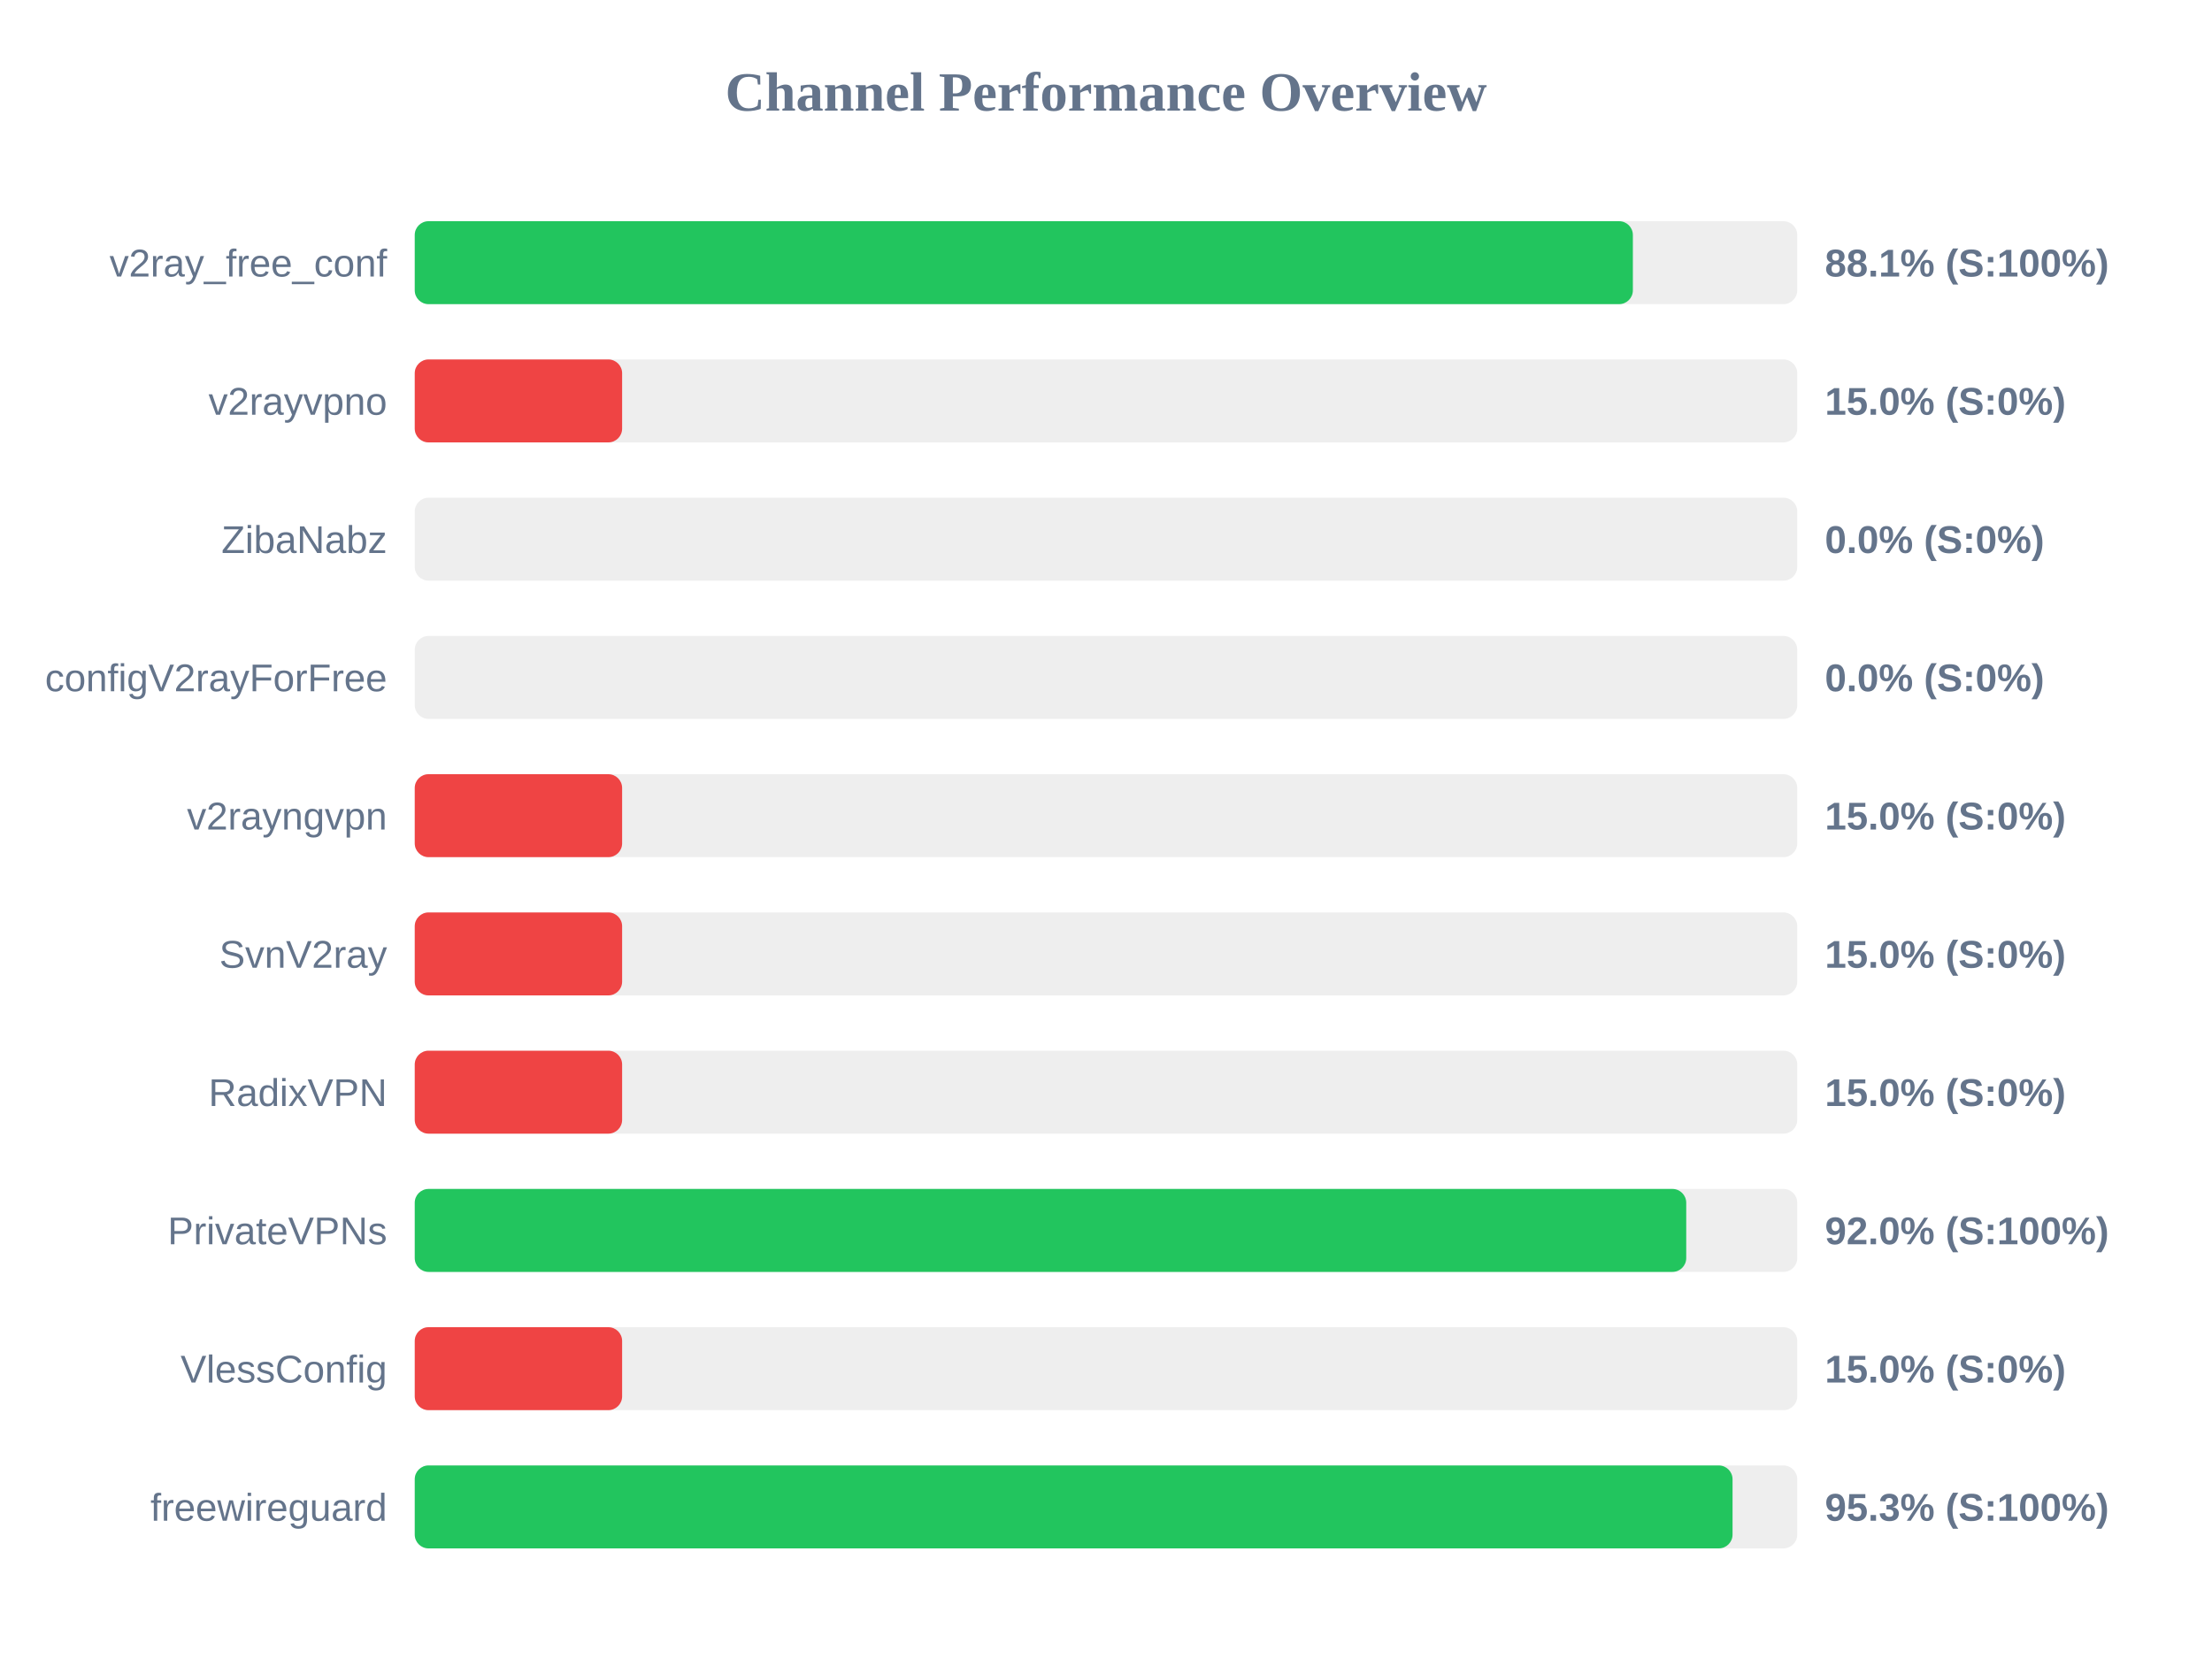
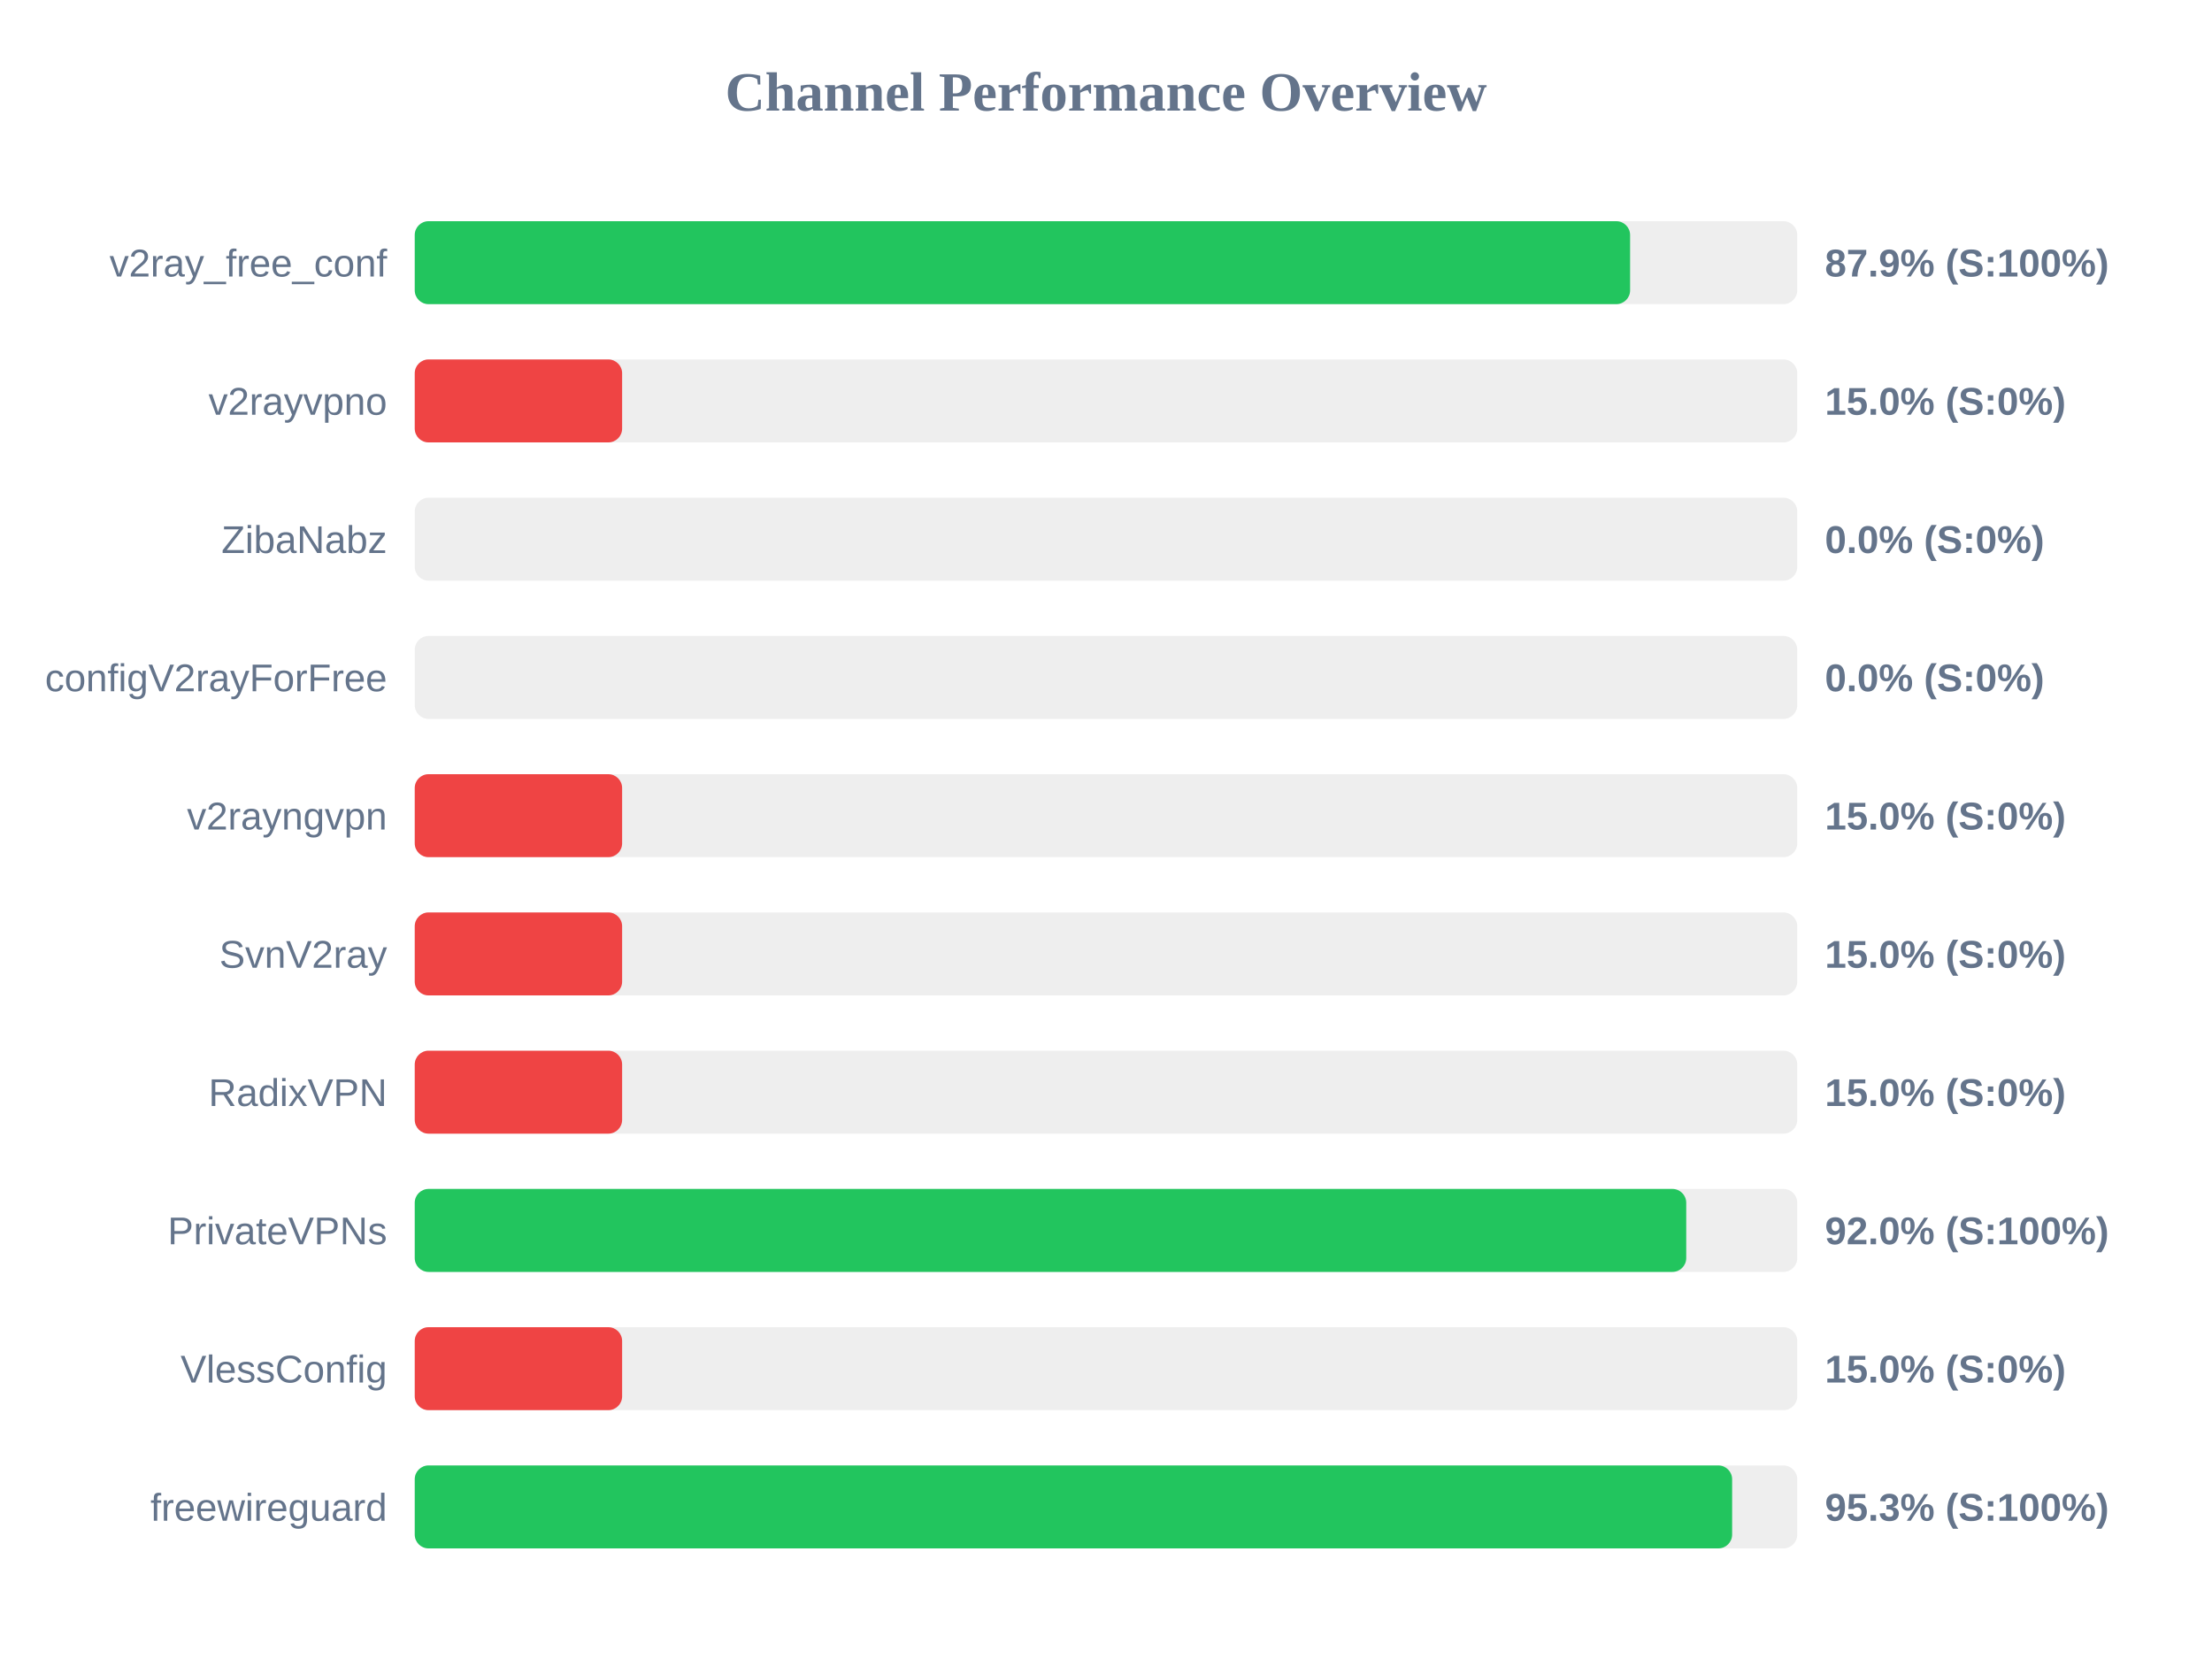
<svg xmlns="http://www.w3.org/2000/svg" width="800" height="600" version="1.1">
  <style>
        .row { font: 14px Arial; fill: #64748b; }
        .score { font: bold 14px Arial; fill: #64748b; }
    </style>
  <text x="400" y="40" text-anchor="middle" font-size="20px" font-weight="bold" fill="#64748b">Channel Performance Overview</text>
  <rect x="150" y="80" width="500" height="30" fill="#eee" rx="5" />
-   <rect x="150" y="80" width="440.55" height="30" fill="#22c55e" rx="5" />
+   <rect x="150" y="80" width="439.55" height="30" fill="#22c55e" rx="5" />
  <text x="140" y="100" text-anchor="end" class="row">v2ray_free_conf</text>
-   <text x="660" y="100" text-anchor="start" class="score">88.1% (S:100%)</text>
+   <text x="660" y="100" text-anchor="start" class="score">87.9% (S:100%)</text>
  <rect x="150" y="130" width="500" height="30" fill="#eee" rx="5" />
  <rect x="150" y="130" width="75.0" height="30" fill="#ef4444" rx="5" />
  <text x="140" y="150" text-anchor="end" class="row">v2rayvpno</text>
  <text x="660" y="150" text-anchor="start" class="score">15.0% (S:0%)</text>
  <rect x="150" y="180" width="500" height="30" fill="#eee" rx="5" />
  <rect x="150" y="180" width="0.0" height="30" fill="#ef4444" rx="5" />
  <text x="140" y="200" text-anchor="end" class="row">ZibaNabz</text>
  <text x="660" y="200" text-anchor="start" class="score">0.0% (S:0%)</text>
  <rect x="150" y="230" width="500" height="30" fill="#eee" rx="5" />
  <rect x="150" y="230" width="0.0" height="30" fill="#ef4444" rx="5" />
  <text x="140" y="250" text-anchor="end" class="row">configV2rayForFree</text>
  <text x="660" y="250" text-anchor="start" class="score">0.0% (S:0%)</text>
  <rect x="150" y="280" width="500" height="30" fill="#eee" rx="5" />
  <rect x="150" y="280" width="75.0" height="30" fill="#ef4444" rx="5" />
  <text x="140" y="300" text-anchor="end" class="row">v2rayngvpn</text>
  <text x="660" y="300" text-anchor="start" class="score">15.0% (S:0%)</text>
  <rect x="150" y="330" width="500" height="30" fill="#eee" rx="5" />
  <rect x="150" y="330" width="75.0" height="30" fill="#ef4444" rx="5" />
  <text x="140" y="350" text-anchor="end" class="row">SvnV2ray</text>
  <text x="660" y="350" text-anchor="start" class="score">15.0% (S:0%)</text>
  <rect x="150" y="380" width="500" height="30" fill="#eee" rx="5" />
  <rect x="150" y="380" width="75.0" height="30" fill="#ef4444" rx="5" />
  <text x="140" y="400" text-anchor="end" class="row">RadixVPN</text>
  <text x="660" y="400" text-anchor="start" class="score">15.0% (S:0%)</text>
  <rect x="150" y="430" width="500" height="30" fill="#eee" rx="5" />
  <rect x="150" y="430" width="459.85" height="30" fill="#22c55e" rx="5" />
  <text x="140" y="450" text-anchor="end" class="row">PrivateVPNs</text>
  <text x="660" y="450" text-anchor="start" class="score">92.0% (S:100%)</text>
  <rect x="150" y="480" width="500" height="30" fill="#eee" rx="5" />
  <rect x="150" y="480" width="75.0" height="30" fill="#ef4444" rx="5" />
  <text x="140" y="500" text-anchor="end" class="row">VlessConfig</text>
  <text x="660" y="500" text-anchor="start" class="score">15.0% (S:0%)</text>
  <rect x="150" y="530" width="500" height="30" fill="#eee" rx="5" />
-   <rect x="150" y="530" width="476.6" height="30" fill="#22c55e" rx="5" />
+   <rect x="150" y="530" width="476.45" height="30" fill="#22c55e" rx="5" />
  <text x="140" y="550" text-anchor="end" class="row">freewireguard</text>
  <text x="660" y="550" text-anchor="start" class="score">95.3% (S:100%)</text>
</svg>
